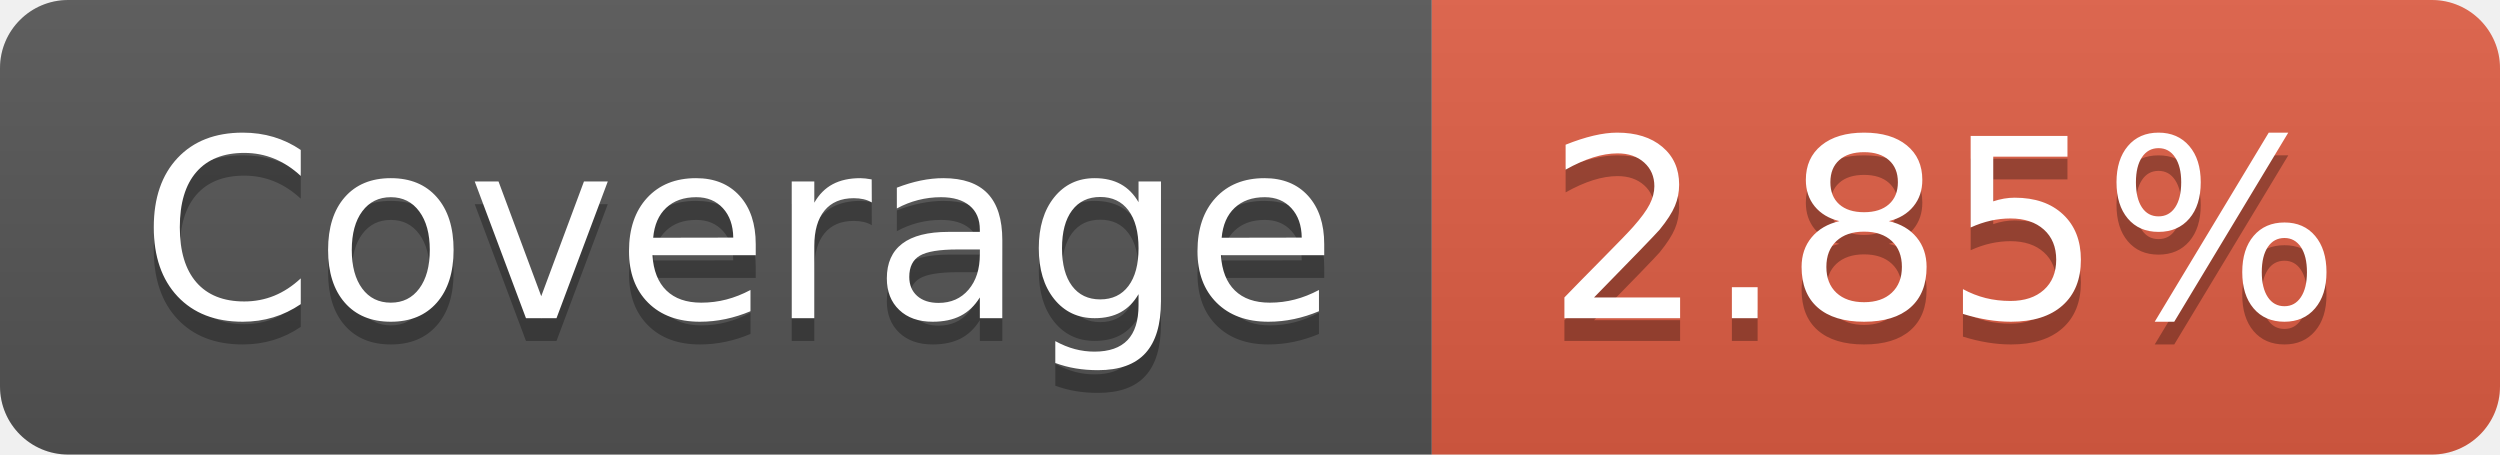
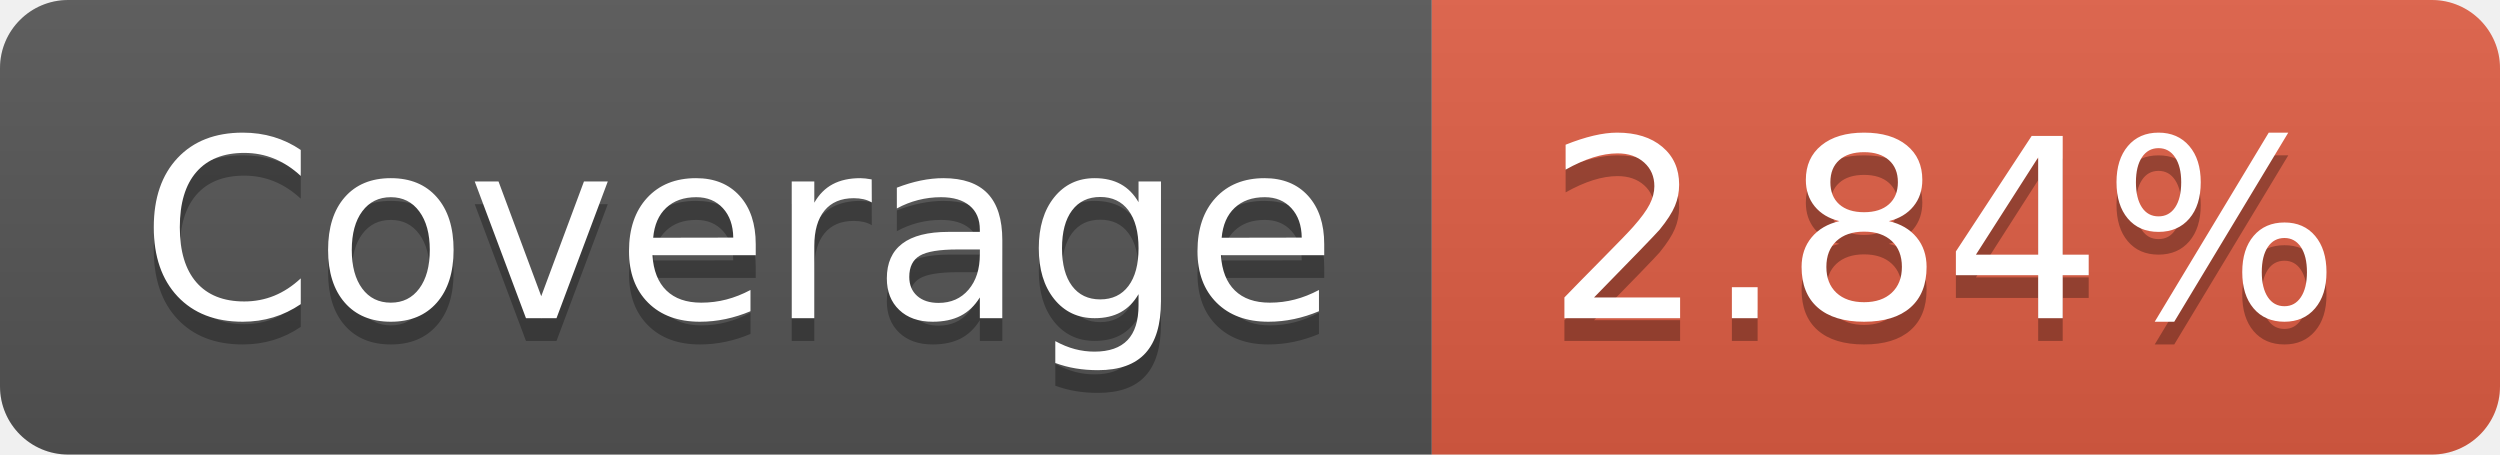
- <svg xmlns="http://www.w3.org/2000/svg" width="110" height="20" role="img" aria-label="Coverage: 2.85%">
+ <svg xmlns="http://www.w3.org/2000/svg" width="110" height="20" role="img" aria-label="Coverage: 2.84%">
  <linearGradient id="s" x2="0" y2="100%">
    <stop offset="0" stop-color="#bbb" stop-opacity=".1" />
    <stop offset="1" stop-opacity=".1" />
  </linearGradient>
  <clipPath id="r">
    <rect width="110" height="20" rx="3" fill="#fff" />
  </clipPath>
  <g clip-path="url(#r)">
    <rect width="63" height="20" fill="#555" />
    <rect x="63" width="47" height="20" fill="#e05d44" />
    <rect width="110" height="20" fill="url(#s)" />
  </g>
  <g fill="#fff" text-anchor="middle" font-family="Verdana,Geneva,DejaVu Sans,sans-serif" text-rendering="geometricPrecision" font-size="110">
    <text aria-hidden="true" x="325" y="150" fill="#010101" fill-opacity=".3" transform="scale(.1)" textLength="530">Coverage</text>
    <text x="325" y="140" transform="scale(.1)" fill="#fff" textLength="530">Coverage</text>
-     <text aria-hidden="true" x="855" y="150" fill="#010101" fill-opacity=".3" transform="scale(.1)" textLength="370">2.85%</text>
-     <text x="855" y="140" transform="scale(.1)" fill="#fff" textLength="370">2.85%</text>
+     <text aria-hidden="true" x="855" y="150" fill="#010101" fill-opacity=".3" transform="scale(.1)" textLength="370">2.84%</text>
+     <text x="855" y="140" transform="scale(.1)" fill="#fff" textLength="370">2.84%</text>
  </g>
</svg>
